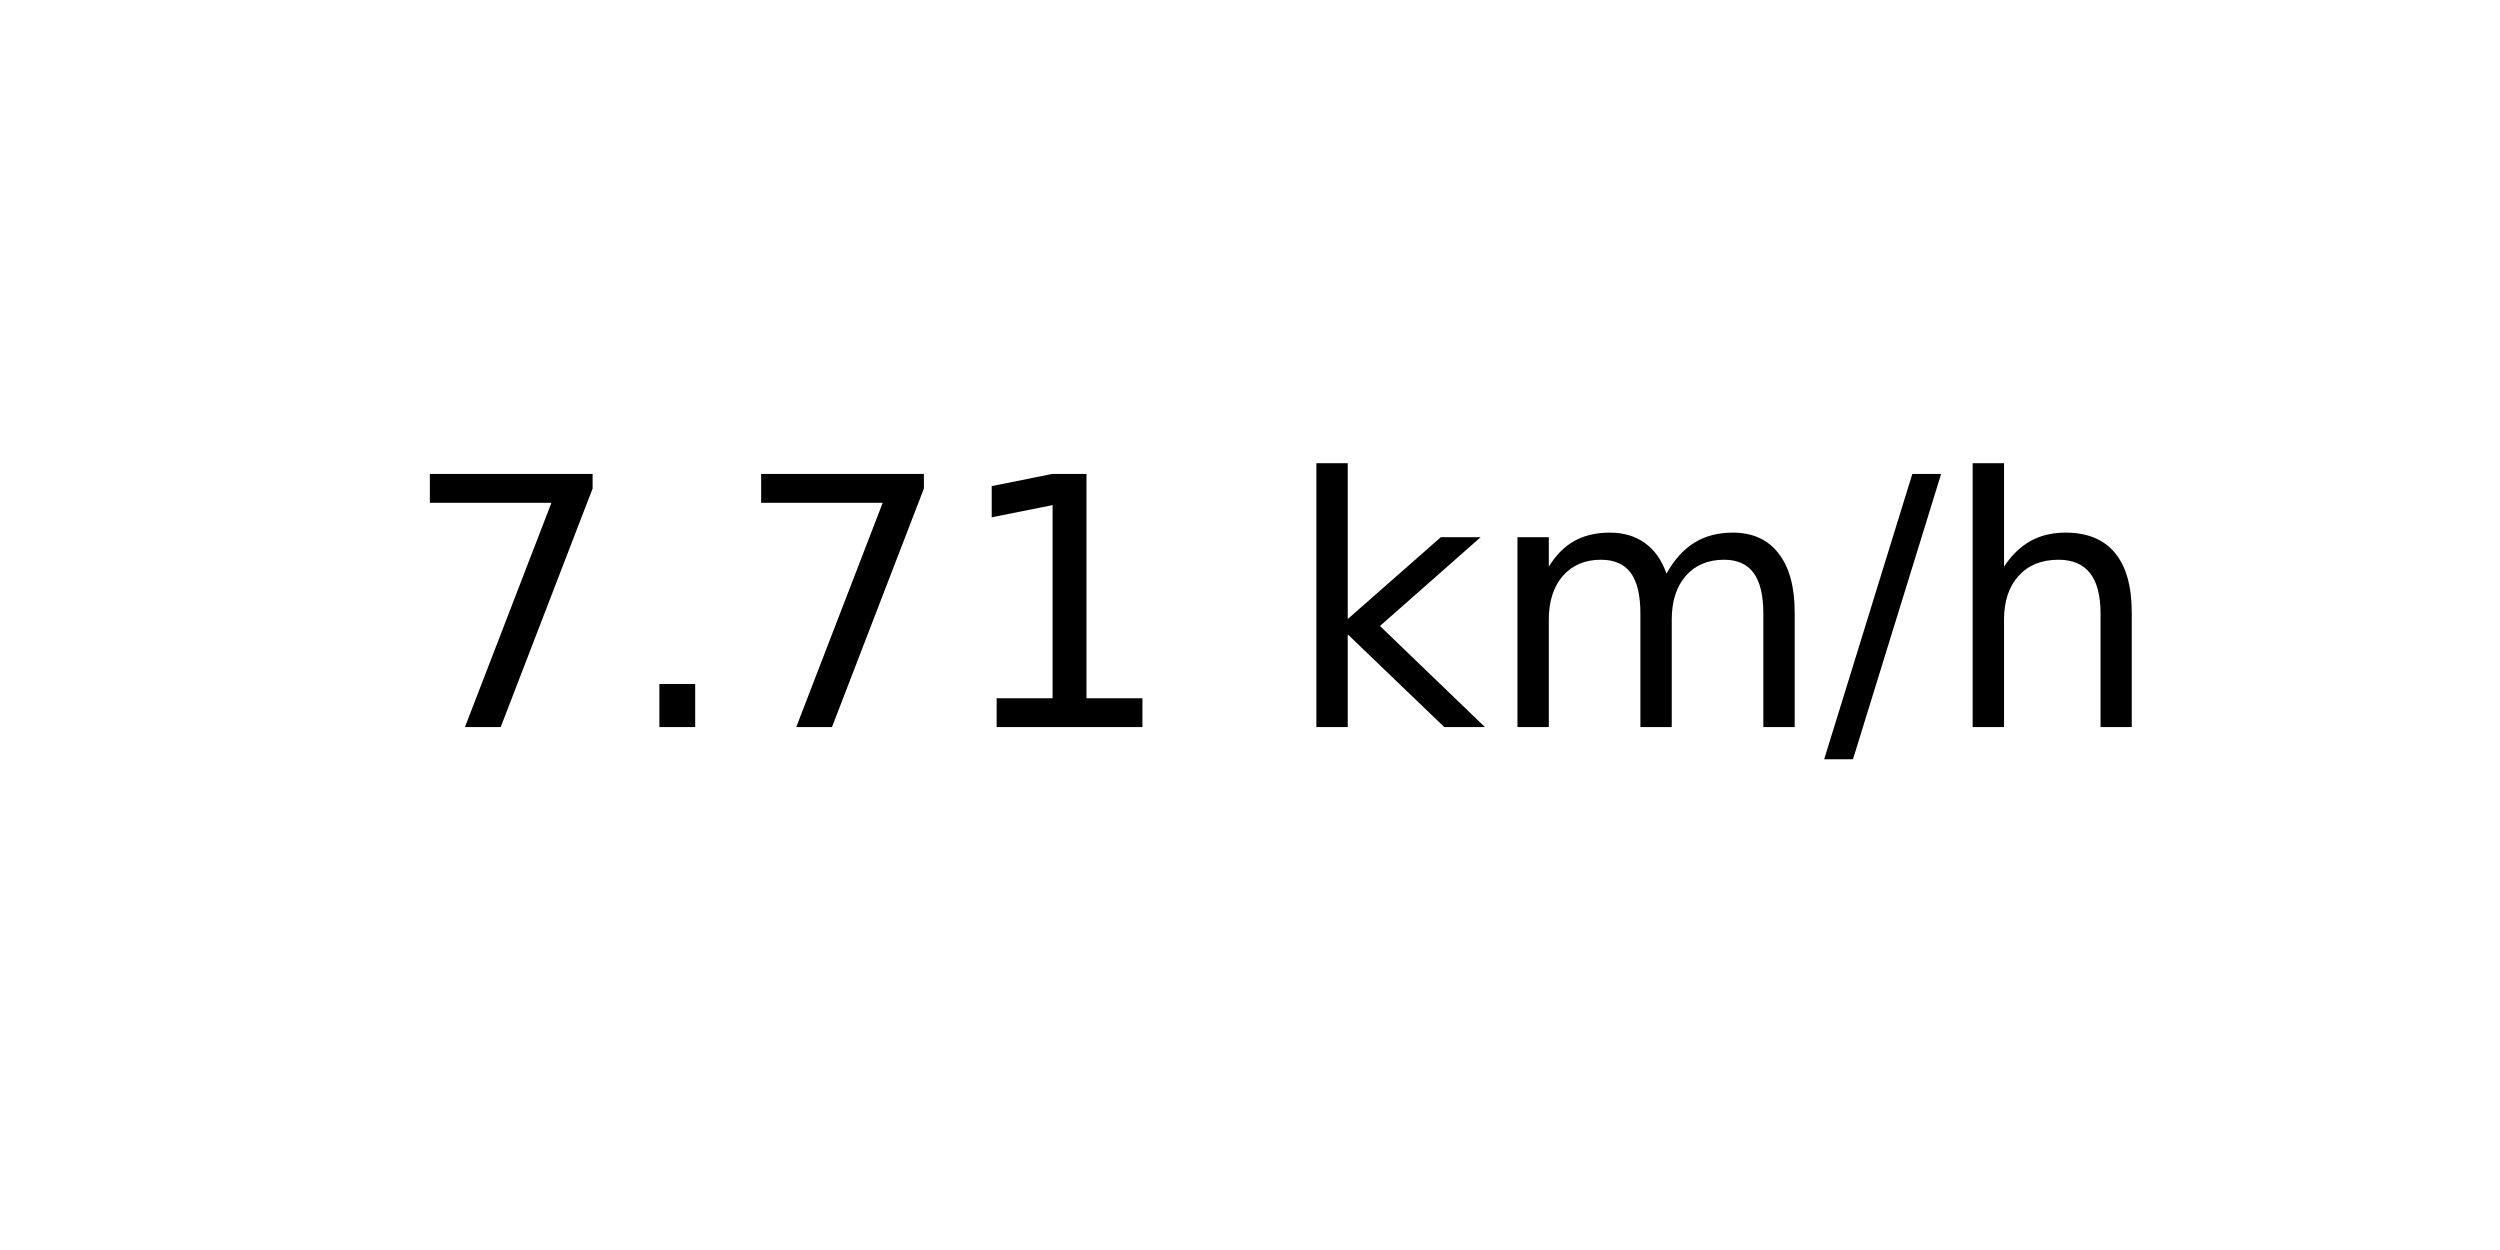
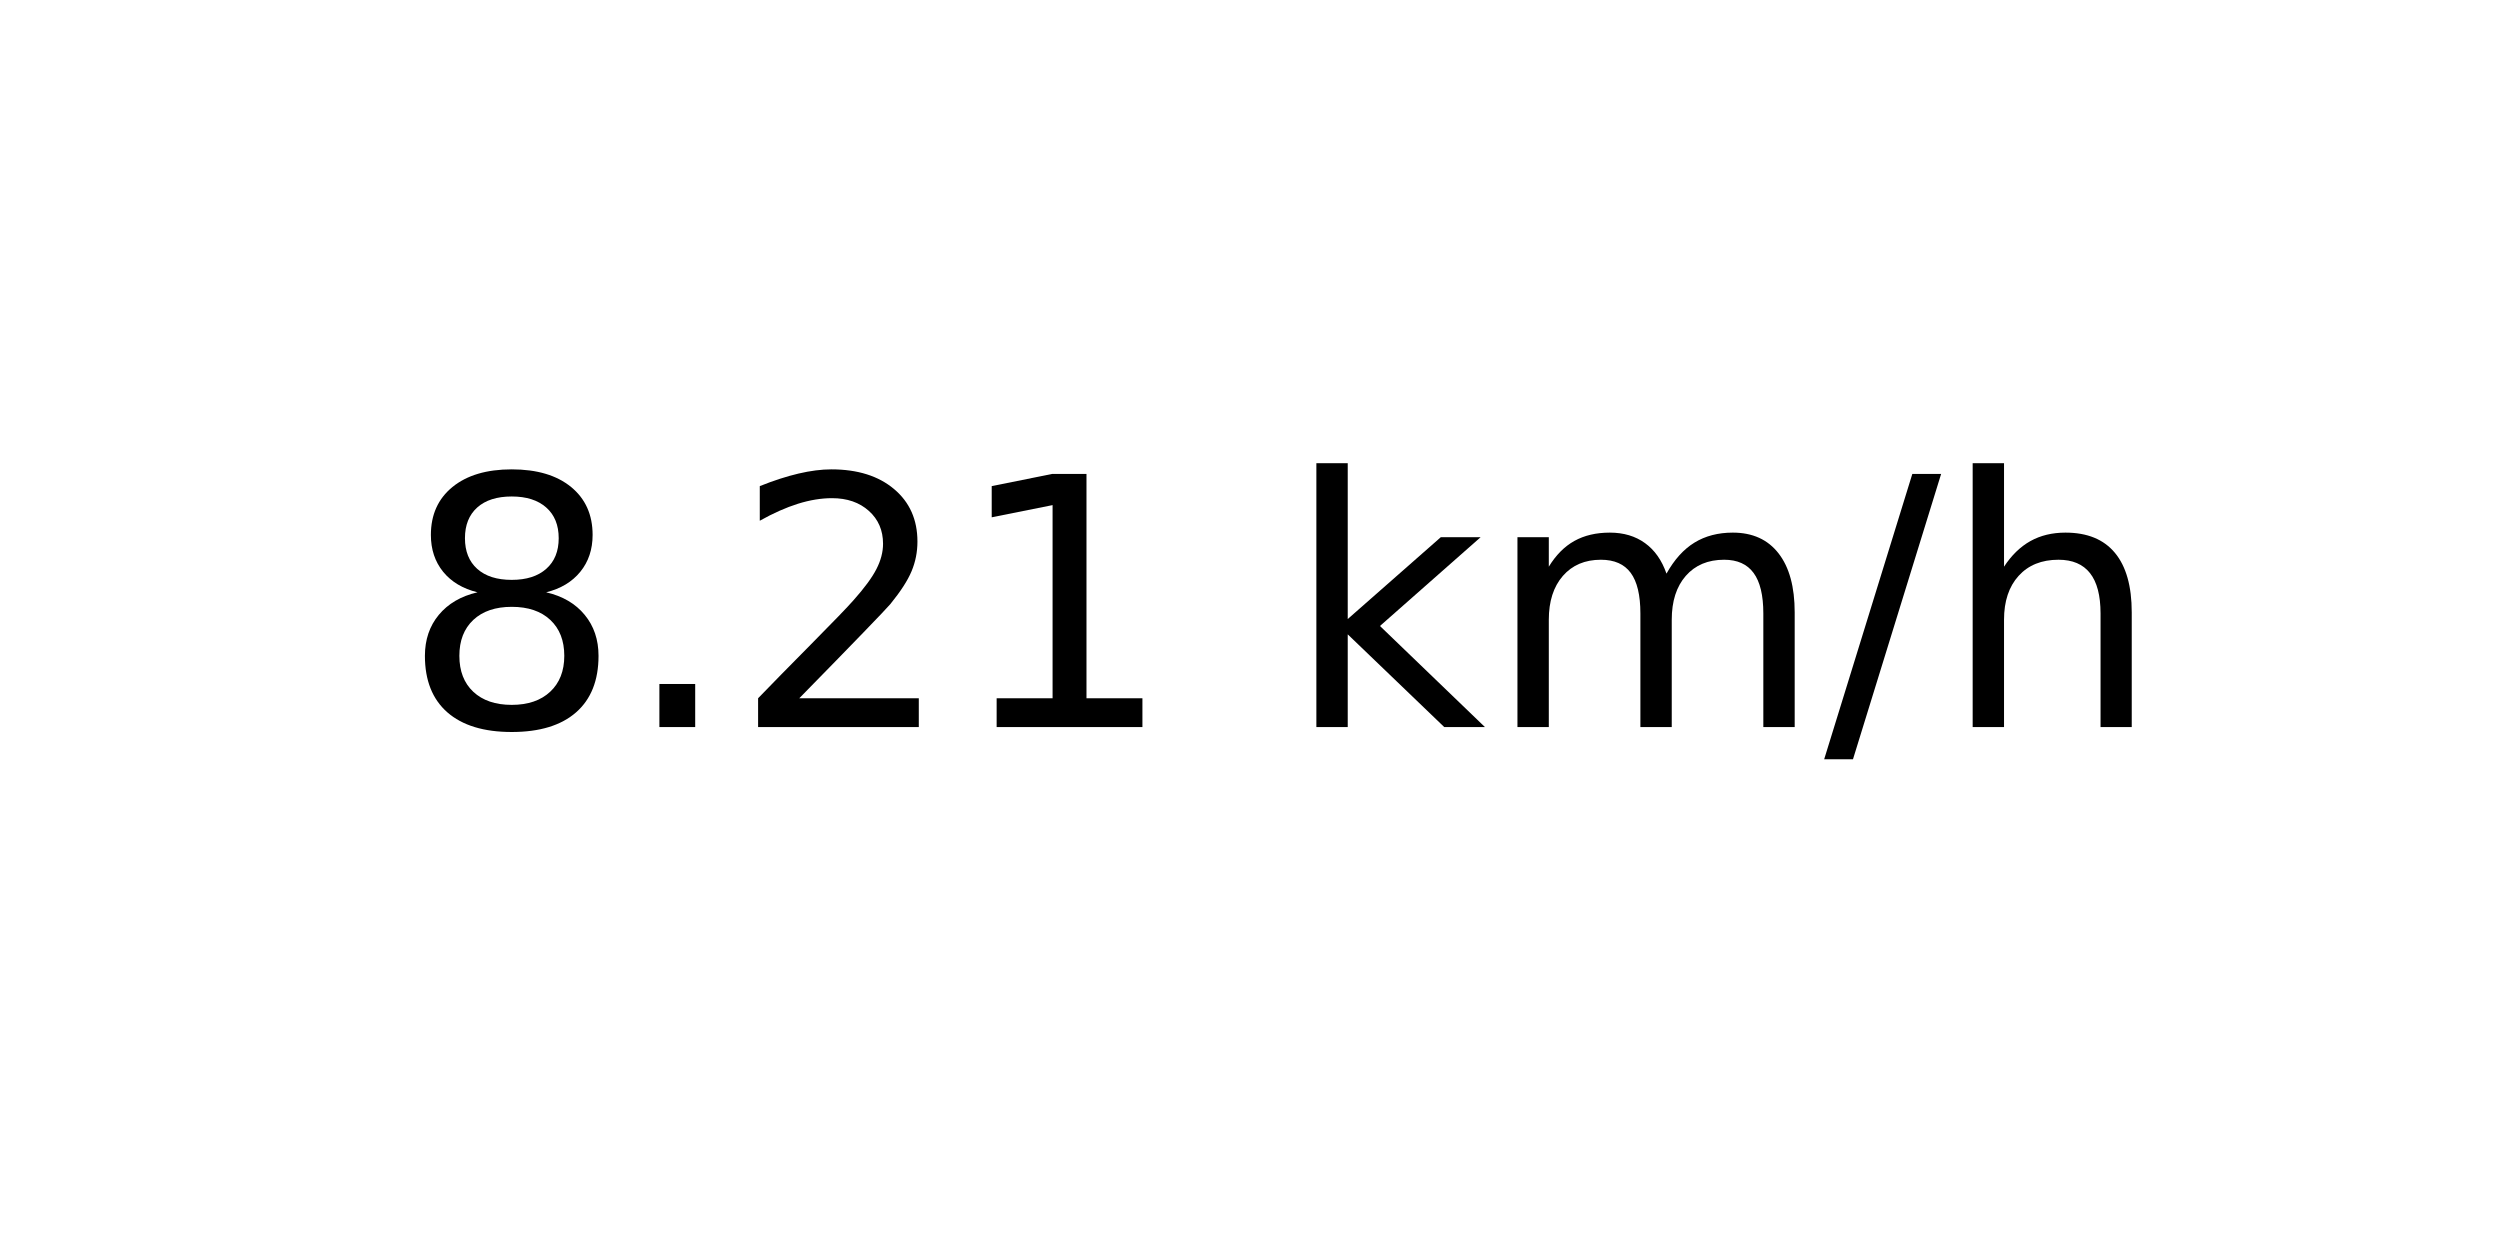
<svg xmlns="http://www.w3.org/2000/svg" xmlns:xlink="http://www.w3.org/1999/xlink" width="72pt" height="36pt" viewBox="0 0 72 36" version="1.1">
  <defs>
    <style type="text/css">*{stroke-linejoin: round; stroke-linecap: butt}</style>
  </defs>
  <g id="figure_1">
    <g id="axes_1">
      <g id="text_1">
        <g transform="translate(11.55937 20.93937) scale(0.1 -0.1)">
          <defs>
-             <path id="DejaVuSans-37" d="M 525 4666  L 3525 4666  L 3525 4397  L 1831 0  L 1172 0  L 2766 4134  L 525 4134  L 525 4666  z " transform="scale(0.015625)" />
+             <path id="DejaVuSans-38" d="M 2034 2216  Q 1584 2216 1326 1975  Q 1069 1734 1069 1313  Q 1069 891 1326 650  Q 1584 409 2034 409  Q 2484 409 2743 651  Q 3003 894 3003 1313  Q 3003 1734 2745 1975  Q 2488 2216 2034 2216  z M 1403 2484  Q 997 2584 770 2862  Q 544 3141 544 3541  Q 544 4100 942 4425  Q 1341 4750 2034 4750  Q 2731 4750 3128 4425  Q 3525 4100 3525 3541  Q 3525 3141 3298 2862  Q 3072 2584 2669 2484  Q 3125 2378 3379 2068  Q 3634 1759 3634 1313  Q 3634 634 3220 271  Q 2806 -91 2034 -91  Q 1263 -91 848 271  Q 434 634 434 1313  Q 434 1759 690 2068  Q 947 2378 1403 2484  z M 1172 3481  Q 1172 3119 1398 2916  Q 1625 2713 2034 2713  Q 2441 2713 2670 2916  Q 2900 3119 2900 3481  Q 2900 3844 2670 4047  Q 2441 4250 2034 4250  Q 1625 4250 1398 4047  Q 1172 3844 1172 3481  z " transform="scale(0.015625)" />
            <path id="DejaVuSans-2e" d="M 684 794  L 1344 794  L 1344 0  L 684 0  L 684 794  z " transform="scale(0.015625)" />
+             <path id="DejaVuSans-32" d="M 1228 531  L 3431 531  L 3431 0  L 469 0  L 469 531  Q 828 903 1448 1529  Q 2069 2156 2228 2338  Q 2531 2678 2651 2914  Q 2772 3150 2772 3378  Q 2772 3750 2511 3984  Q 2250 4219 1831 4219  Q 1534 4219 1204 4116  Q 875 4013 500 3803  L 500 4441  Q 881 4594 1212 4672  Q 1544 4750 1819 4750  Q 2544 4750 2975 4387  Q 3406 4025 3406 3419  Q 3406 3131 3298 2873  Q 3191 2616 2906 2266  Q 2828 2175 2409 1742  Q 1991 1309 1228 531  z " transform="scale(0.015625)" />
            <path id="DejaVuSans-31" d="M 794 531  L 1825 531  L 1825 4091  L 703 3866  L 703 4441  L 1819 4666  L 2450 4666  L 2450 531  L 3481 531  L 3481 0  L 794 0  L 794 531  z " transform="scale(0.015625)" />
            <path id="DejaVuSans-20" transform="scale(0.015625)" />
            <path id="DejaVuSans-6b" d="M 581 4863  L 1159 4863  L 1159 1991  L 2875 3500  L 3609 3500  L 1753 1863  L 3688 0  L 2938 0  L 1159 1709  L 1159 0  L 581 0  L 581 4863  z " transform="scale(0.015625)" />
            <path id="DejaVuSans-6d" d="M 3328 2828  Q 3544 3216 3844 3400  Q 4144 3584 4550 3584  Q 5097 3584 5394 3201  Q 5691 2819 5691 2113  L 5691 0  L 5113 0  L 5113 2094  Q 5113 2597 4934 2840  Q 4756 3084 4391 3084  Q 3944 3084 3684 2787  Q 3425 2491 3425 1978  L 3425 0  L 2847 0  L 2847 2094  Q 2847 2600 2669 2842  Q 2491 3084 2119 3084  Q 1678 3084 1418 2786  Q 1159 2488 1159 1978  L 1159 0  L 581 0  L 581 3500  L 1159 3500  L 1159 2956  Q 1356 3278 1631 3431  Q 1906 3584 2284 3584  Q 2666 3584 2933 3390  Q 3200 3197 3328 2828  z " transform="scale(0.015625)" />
            <path id="DejaVuSans-2f" d="M 1625 4666  L 2156 4666  L 531 -594  L 0 -594  L 1625 4666  z " transform="scale(0.015625)" />
            <path id="DejaVuSans-68" d="M 3513 2113  L 3513 0  L 2938 0  L 2938 2094  Q 2938 2591 2744 2837  Q 2550 3084 2163 3084  Q 1697 3084 1428 2787  Q 1159 2491 1159 1978  L 1159 0  L 581 0  L 581 4863  L 1159 4863  L 1159 2956  Q 1366 3272 1645 3428  Q 1925 3584 2291 3584  Q 2894 3584 3203 3211  Q 3513 2838 3513 2113  z " transform="scale(0.015625)" />
          </defs>
-           <use xlink:href="#DejaVuSans-37" />
+           <use xlink:href="#DejaVuSans-38" />
          <use xlink:href="#DejaVuSans-2e" x="63.623" />
-           <use xlink:href="#DejaVuSans-37" x="95.41" />
+           <use xlink:href="#DejaVuSans-32" x="95.41" />
          <use xlink:href="#DejaVuSans-31" x="159.033" />
          <use xlink:href="#DejaVuSans-20" x="222.656" />
          <use xlink:href="#DejaVuSans-6b" x="254.443" />
          <use xlink:href="#DejaVuSans-6d" x="312.354" />
          <use xlink:href="#DejaVuSans-2f" x="409.766" />
          <use xlink:href="#DejaVuSans-68" x="443.457" />
        </g>
      </g>
    </g>
  </g>
</svg>
